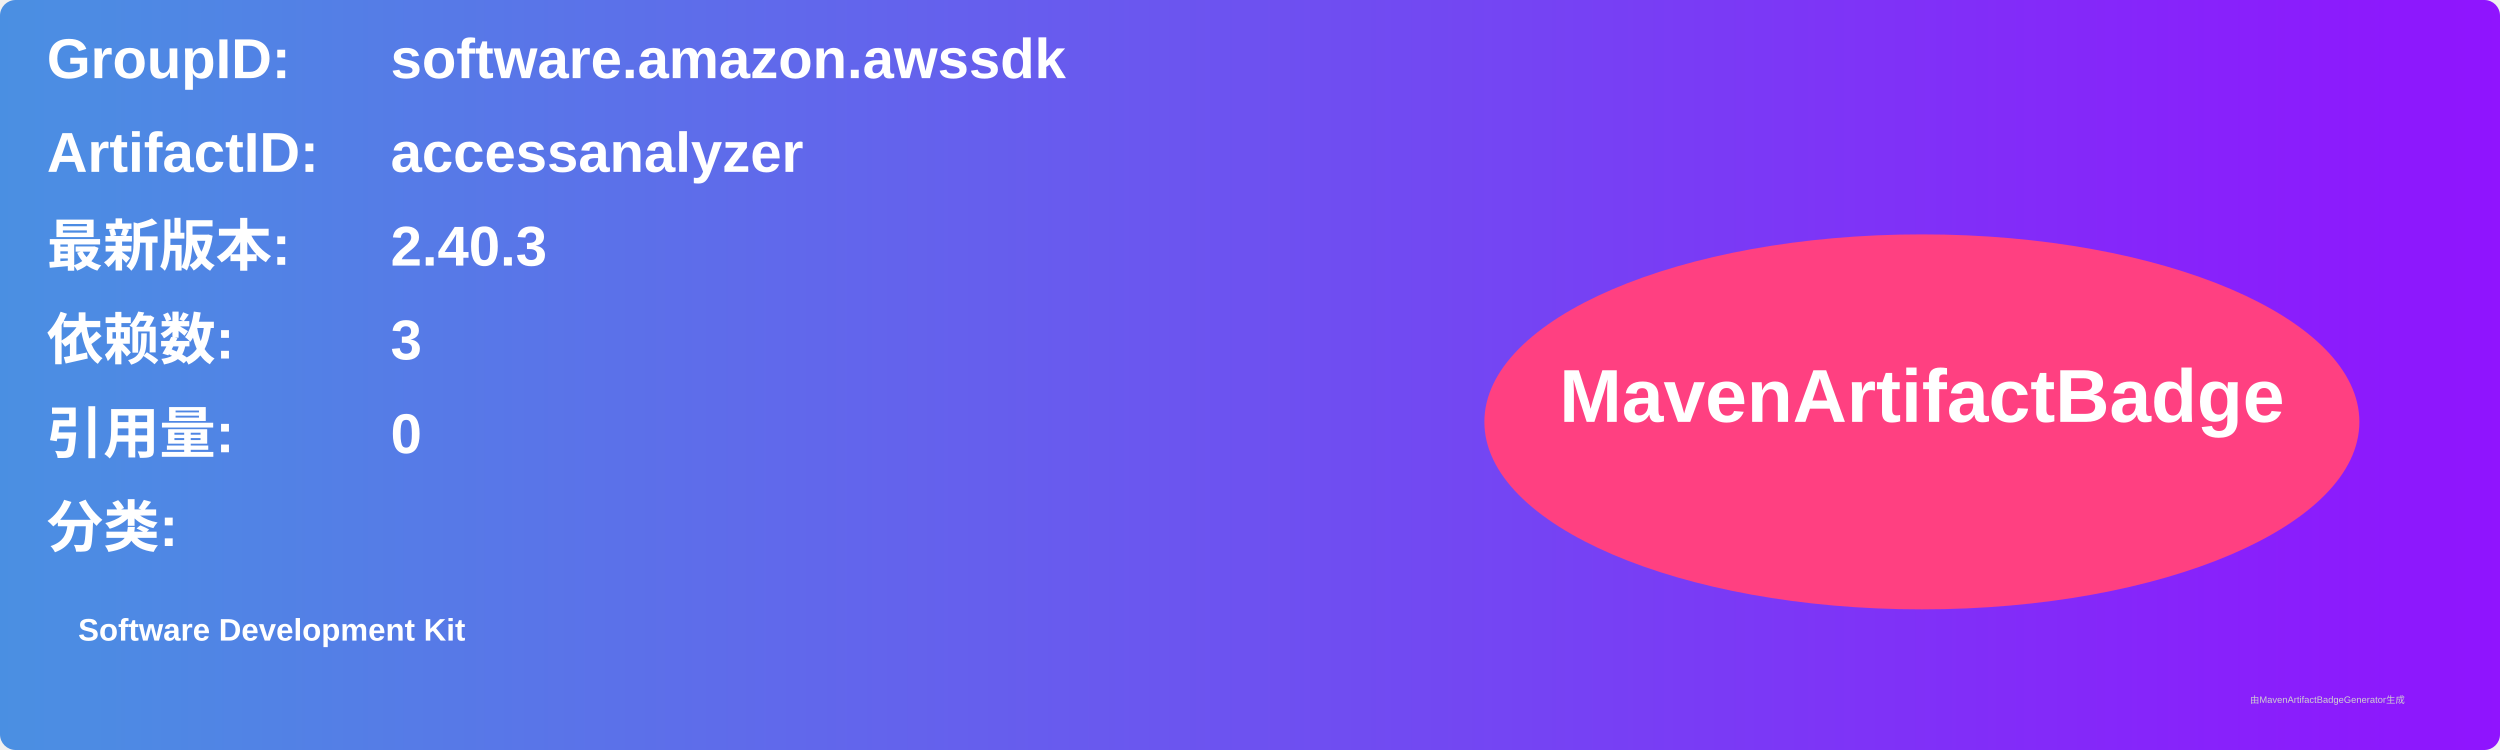
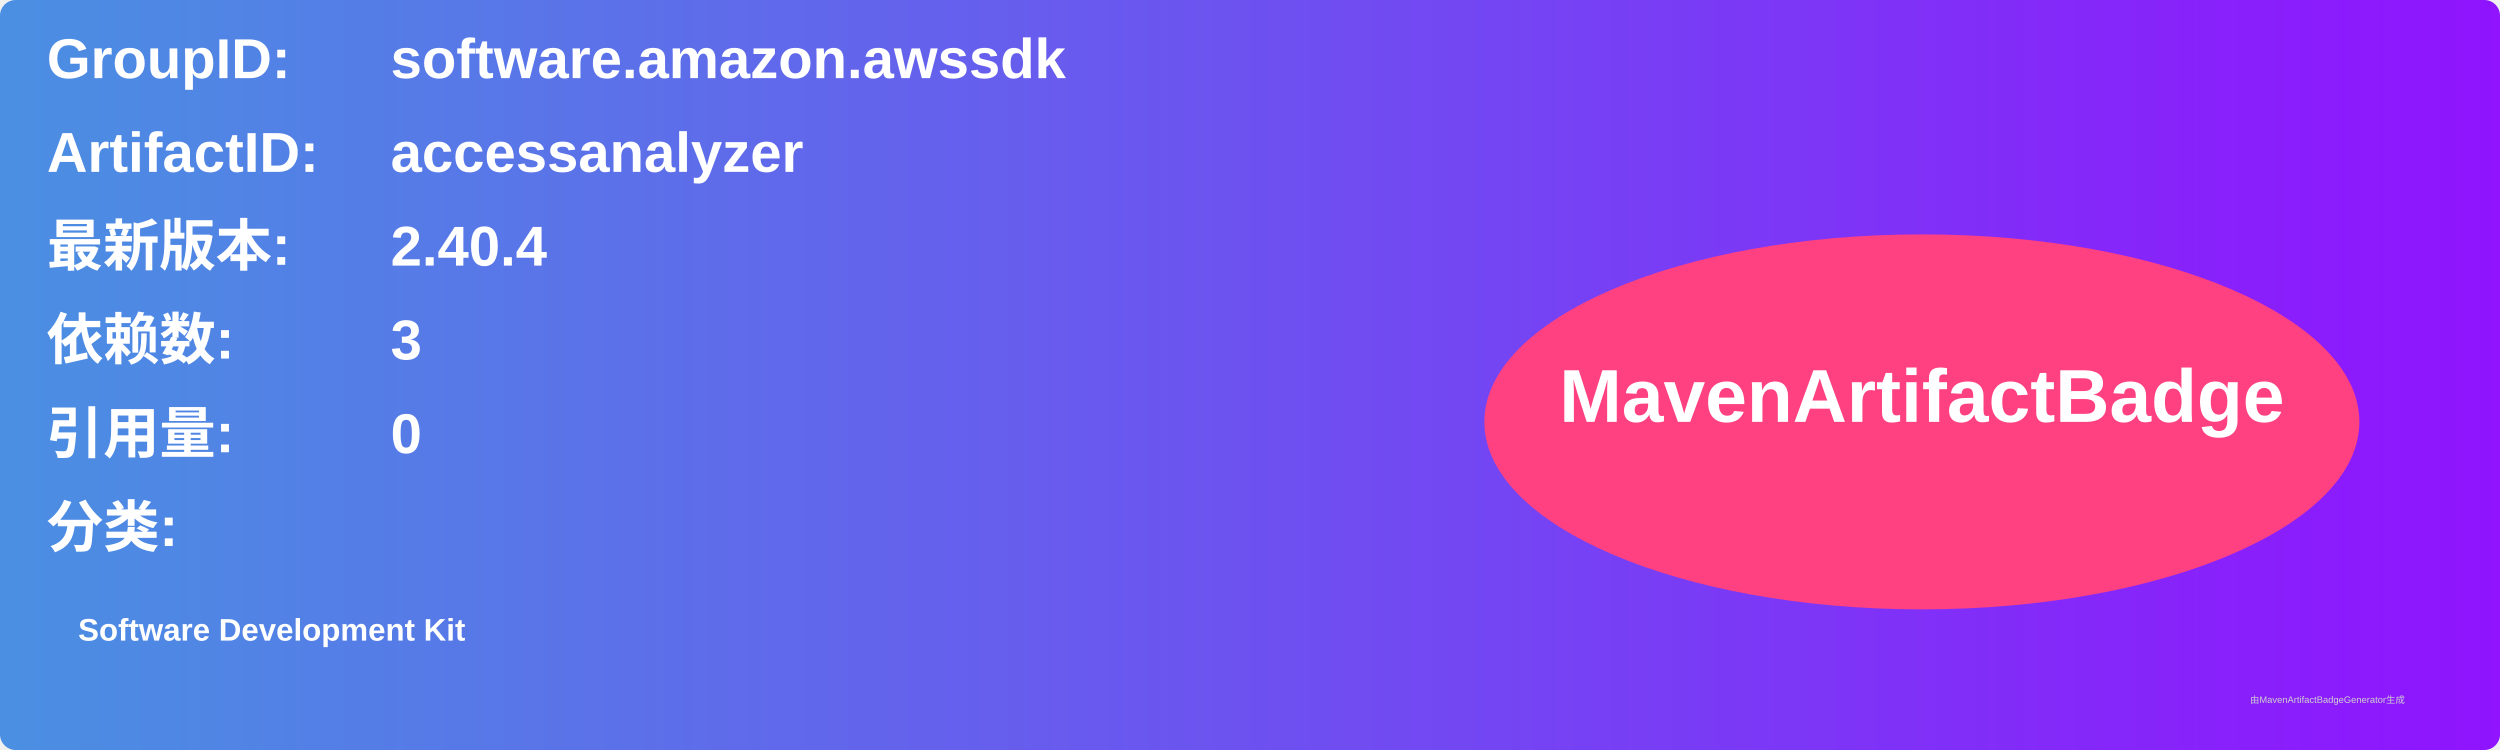
<svg xmlns="http://www.w3.org/2000/svg" width="800" height="240" viewBox="0 0 800 240">
  <linearGradient id="grad" x1="0%" y1="0%" x2="100%" y2="0%">
    <stop offset="0%" stop-color="#4a90e2" />
    <stop offset="100%" stop-color="#9013fe" />
  </linearGradient>
  <rect width="100%" height="100%" rx="5" ry="5" fill="url(#grad)" />
  <g transform="translate(15, 15)">
    <text x="0" y="10" font-family="Arial" font-size="18" fill="white" font-weight="bold" width="260">GroupID:</text>
    <text x="110" y="10" font-family="Arial" font-size="18" fill="white" font-weight="bold" width="460">software.amazon.awssdk</text>
    <text x="0" y="40" font-family="Arial" font-size="18" fill="white" font-weight="bold" width="260">ArtifactID:</text>
    <text x="110" y="40" font-family="Arial" font-size="18" fill="white" font-weight="bold" width="460">accessanalyzer</text>
    <text x="0" y="70" font-family="Arial" font-size="18" fill="white" font-weight="bold">最新版本:</text>
    <text x="110" y="70" font-family="Arial" font-size="18" fill="white" font-weight="bold">
-       <tspan font-weight="bold">2.40.3</tspan>
+       <tspan font-weight="bold">2.40.4</tspan>
    </text>
    <text x="0" y="100" font-family="Arial" font-size="18" fill="white" font-weight="bold">依赖数: </text>
    <text x="110" y="100" font-family="Arial" font-size="18" fill="white">
      <tspan font-weight="bold">3</tspan>
    </text>
    <text x="0" y="130" font-family="Arial" font-size="18" fill="white" font-weight="bold">引用量: </text>
    <text x="110" y="130" font-family="Arial" font-size="18" fill="white">
      <tspan font-weight="bold">0</tspan>
    </text>
    <text x="0" y="160" font-family="Arial" font-size="18" fill="white" font-weight="bold">分类:</text>
    <text x="10" y="190" font-family="Arial" font-size="10" fill="white">
      <tspan font-weight="bold">Software Development Kit</tspan>
    </text>
    <ellipse cx="600" cy="120" rx="140" ry="60" fill="#ff4081" />
    <text x="600" y="120" text-anchor="middle" font-family="Arial" font-size="24" fill="white" font-weight="bold">MavenArtifactBadge</text>
  </g>
  <text x="720" y="225" font-family="Arial" font-size="3" fill="#d0d0d0">由MavenArtifactBadgeGenerator生成</text>
</svg>
